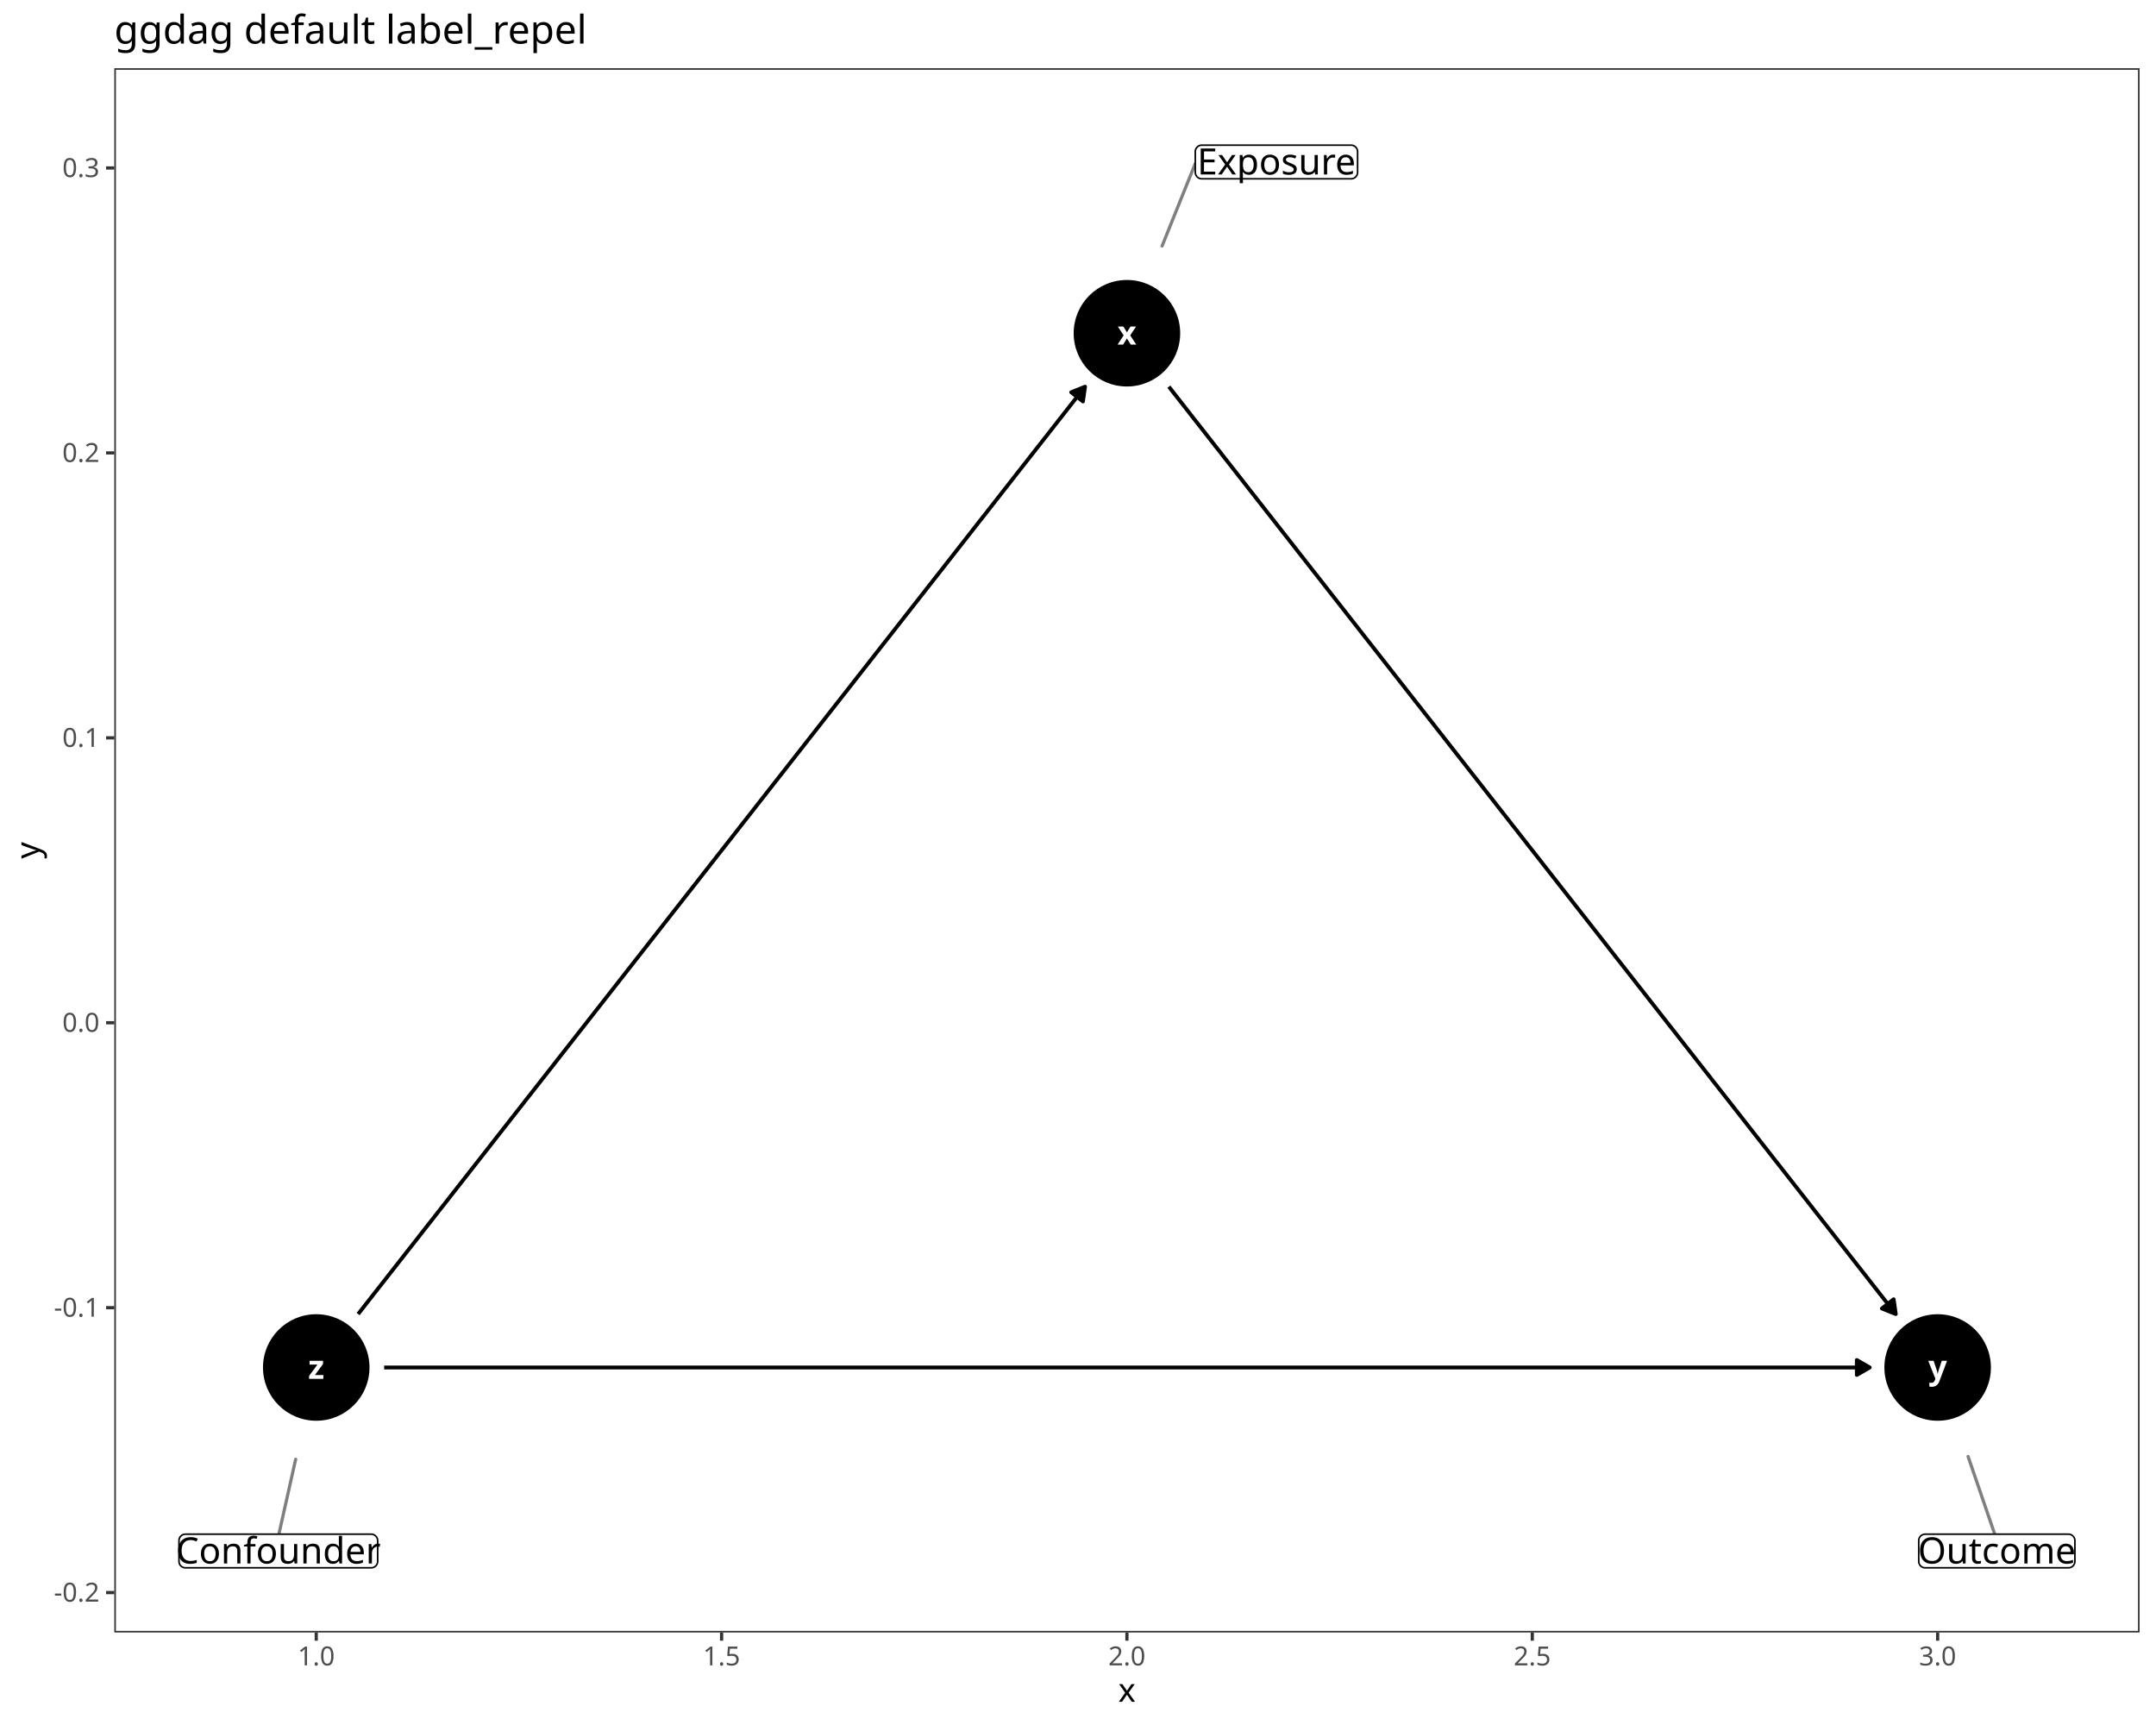
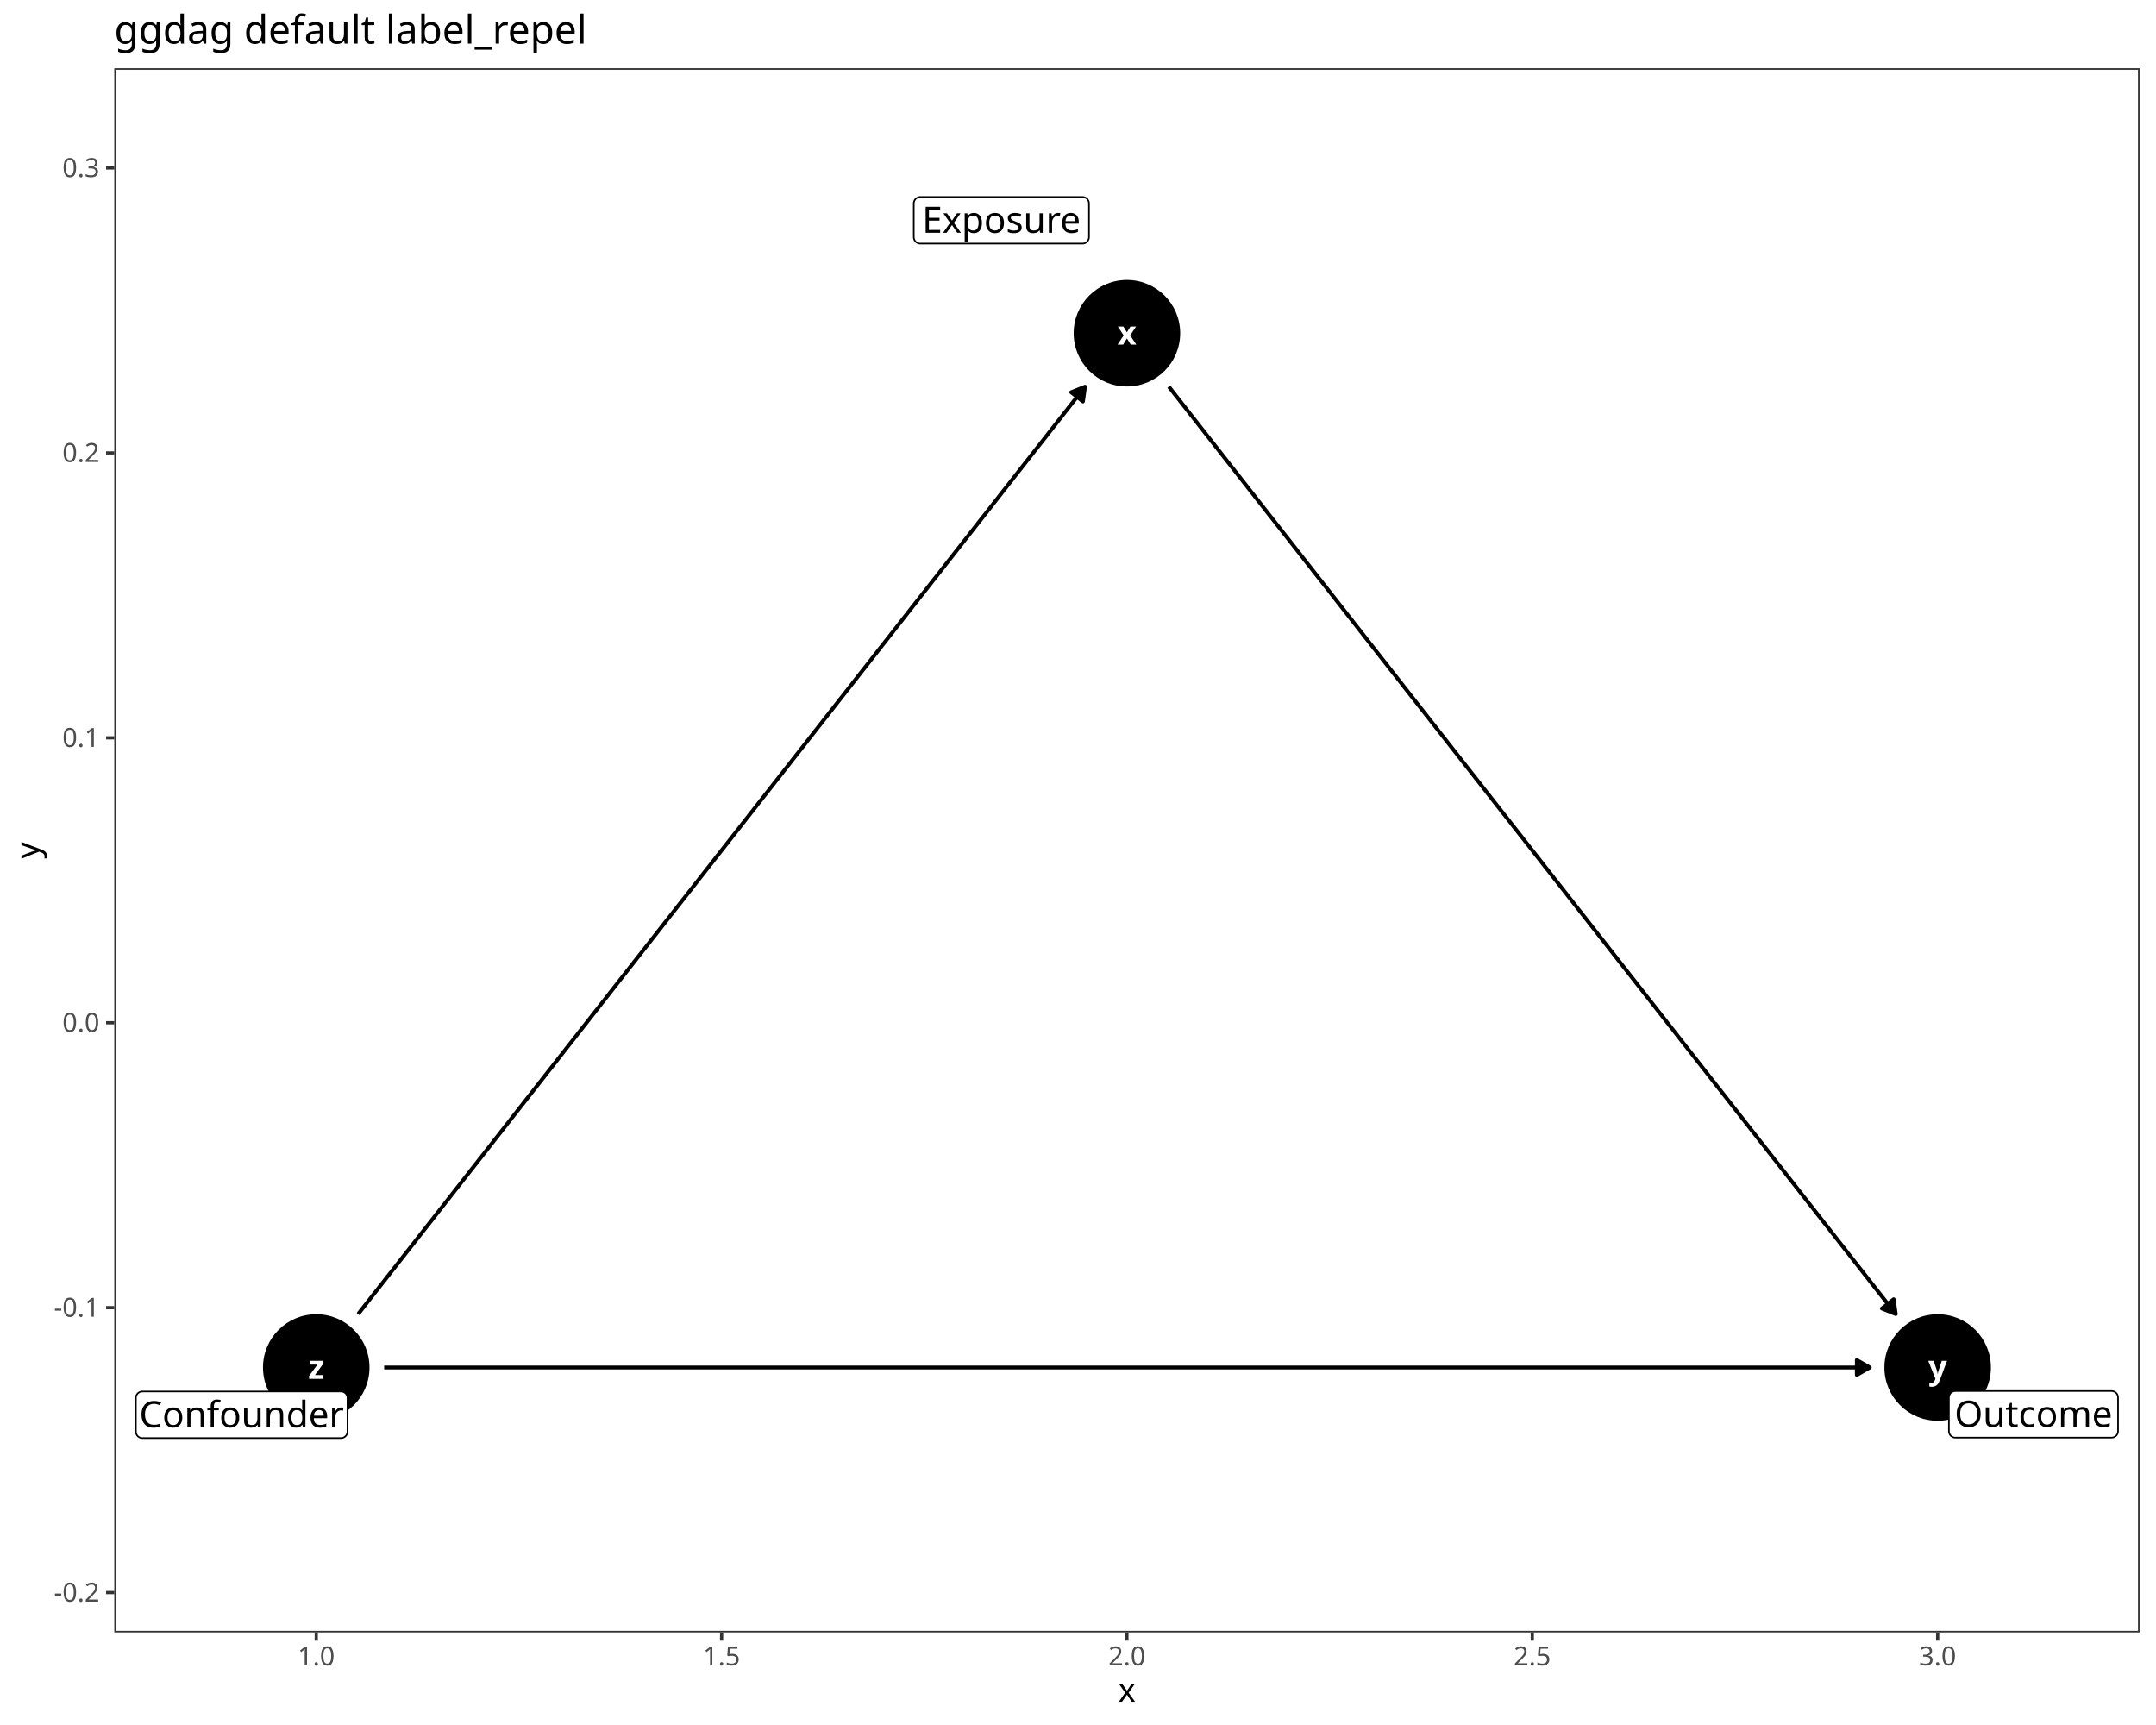
<svg xmlns="http://www.w3.org/2000/svg" class="svglite" data-engine-version="2.0" width="720.00pt" height="576.00pt" viewBox="0 0 720.00 576.00">
  <defs>
    <style type="text/css">
    .svglite line, .svglite polyline, .svglite polygon, .svglite path, .svglite rect, .svglite circle {
      fill: none;
      stroke: #000000;
      stroke-linecap: round;
      stroke-linejoin: round;
      stroke-miterlimit: 10.00;
    }
  </style>
  </defs>
  <rect width="100%" height="100%" style="stroke: none; fill: #FFFFFF;" />
  <defs>
    <clipPath id="cpMC4wMHw3MjAuMDB8MC4wMHw1NzYuMDA=">
      <rect x="0.00" y="0.00" width="720.00" height="576.00" />
    </clipPath>
  </defs>
  <g clip-path="url(#cpMC4wMHw3MjAuMDB8MC4wMHw1NzYuMDA=)">
    <rect x="0.00" y="0.00" width="720.00" height="576.00" style="stroke-width: 1.07; stroke: #FFFFFF; fill: #FFFFFF;" />
  </g>
  <defs>
    <clipPath id="cpMzguMTd8NzE0LjUyfDIyLjc4fDU0NS4xMQ==">
      <rect x="38.17" y="22.78" width="676.35" height="522.33" />
    </clipPath>
  </defs>
  <g clip-path="url(#cpMzguMTd8NzE0LjUyfDIyLjc4fDU0NS4xMQ==)">
    <rect x="38.17" y="22.78" width="676.35" height="522.33" style="stroke-width: 1.07; stroke: none; fill: #FFFFFF;" />
    <circle cx="376.34" cy="111.27" r="17.43" style="stroke-width: 0.71; fill: #000000;" />
    <circle cx="647.08" cy="456.62" r="17.43" style="stroke-width: 0.71; fill: #000000;" />
    <circle cx="105.61" cy="456.62" r="17.43" style="stroke-width: 0.71; fill: #000000;" />
    <polyline points="390.34,129.12 392.75,132.20 395.49,135.69 398.22,139.18 400.96,142.67 403.69,146.16 406.43,149.65 409.16,153.13 411.90,156.62 414.63,160.11 417.36,163.60 420.10,167.09 422.83,170.58 425.57,174.06 428.30,177.55 431.04,181.04 433.77,184.53 436.51,188.02 439.24,191.51 441.98,194.99 444.71,198.48 447.45,201.97 450.18,205.46 452.92,208.95 455.65,212.44 458.38,215.92 461.12,219.41 463.85,222.90 466.59,226.39 469.32,229.88 472.06,233.37 474.79,236.85 477.53,240.34 480.26,243.83 483.00,247.32 485.73,250.81 488.47,254.30 491.20,257.79 493.94,261.27 496.67,264.76 499.40,268.25 502.14,271.74 504.87,275.23 507.61,278.72 510.34,282.20 513.08,285.69 515.81,289.18 518.55,292.67 521.28,296.16 524.02,299.65 526.75,303.13 529.49,306.62 532.22,310.11 534.96,313.60 537.69,317.09 540.42,320.58 543.16,324.06 545.89,327.55 548.63,331.04 551.36,334.53 554.10,338.02 556.83,341.51 559.57,344.99 562.30,348.48 565.04,351.97 567.77,355.46 570.51,358.95 573.24,362.44 575.98,365.92 578.71,369.41 581.45,372.90 584.18,376.39 586.91,379.88 589.65,383.37 592.38,386.86 595.12,390.34 597.85,393.83 600.59,397.32 603.32,400.81 606.06,404.30 608.79,407.79 611.53,411.27 614.26,414.76 617.00,418.25 619.73,421.74 622.47,425.23 625.20,428.72 627.93,432.20 630.67,435.69 633.09,438.78 " style="stroke-width: 1.28; stroke-linecap: butt;" />
    <polygon points="628.46,436.92 633.09,438.78 632.39,433.84 " style="stroke-width: 1.28; stroke-linecap: butt; fill: #000000;" />
    <polyline points="119.60,438.78 122.02,435.69 124.75,432.20 127.49,428.72 130.22,425.23 132.96,421.74 135.69,418.25 138.43,414.76 141.16,411.27 143.90,407.79 146.63,404.30 149.37,400.81 152.10,397.32 154.84,393.83 157.57,390.34 160.31,386.86 163.04,383.37 165.77,379.88 168.51,376.39 171.24,372.90 173.98,369.41 176.71,365.92 179.45,362.44 182.18,358.95 184.92,355.46 187.65,351.97 190.39,348.48 193.12,344.99 195.86,341.51 198.59,338.02 201.33,334.53 204.06,331.04 206.79,327.55 209.53,324.06 212.26,320.58 215.00,317.09 217.73,313.60 220.47,310.11 223.20,306.62 225.94,303.13 228.67,299.65 231.41,296.16 234.14,292.67 236.88,289.18 239.61,285.69 242.35,282.20 245.08,278.72 247.81,275.23 250.55,271.74 253.28,268.25 256.02,264.76 258.75,261.27 261.49,257.79 264.22,254.30 266.96,250.81 269.69,247.32 272.43,243.83 275.16,240.34 277.90,236.85 280.63,233.37 283.37,229.88 286.10,226.39 288.84,222.90 291.57,219.41 294.30,215.92 297.04,212.44 299.77,208.95 302.51,205.46 305.24,201.97 307.98,198.48 310.71,194.99 313.45,191.51 316.18,188.02 318.92,184.53 321.65,181.04 324.39,177.55 327.12,174.06 329.86,170.58 332.59,167.09 335.32,163.60 338.06,160.11 340.79,156.62 343.53,153.13 346.26,149.65 349.00,146.16 351.73,142.67 354.47,139.18 357.20,135.69 359.94,132.20 362.35,129.12 " style="stroke-width: 1.28; stroke-linecap: butt;" />
    <polygon points="361.65,134.05 362.35,129.12 357.73,130.98 " style="stroke-width: 1.28; stroke-linecap: butt; fill: #000000;" />
    <polyline points="128.29,456.62 132.96,456.62 138.43,456.62 143.90,456.62 149.37,456.62 154.84,456.62 160.31,456.62 165.77,456.62 171.24,456.62 176.71,456.62 182.18,456.62 187.65,456.62 193.12,456.62 198.59,456.62 204.06,456.62 209.53,456.62 215.00,456.62 220.47,456.62 225.94,456.62 231.41,456.62 236.88,456.62 242.35,456.62 247.81,456.62 253.28,456.62 258.75,456.62 264.22,456.62 269.69,456.62 275.16,456.62 280.63,456.62 286.10,456.62 291.57,456.62 297.04,456.62 302.51,456.62 307.98,456.62 313.45,456.62 318.92,456.62 324.39,456.62 329.86,456.62 335.32,456.62 340.79,456.62 346.26,456.62 351.73,456.62 357.20,456.62 362.67,456.62 368.14,456.62 373.61,456.62 379.08,456.62 384.55,456.62 390.02,456.62 395.49,456.62 400.96,456.62 406.43,456.62 411.90,456.62 417.36,456.62 422.83,456.62 428.30,456.62 433.77,456.62 439.24,456.62 444.71,456.62 450.18,456.62 455.65,456.62 461.12,456.62 466.59,456.62 472.06,456.62 477.53,456.62 483.00,456.62 488.47,456.62 493.94,456.62 499.40,456.62 504.87,456.62 510.34,456.62 515.81,456.62 521.28,456.62 526.75,456.62 532.22,456.62 537.69,456.62 543.16,456.62 548.63,456.62 554.10,456.62 559.57,456.62 565.04,456.62 570.51,456.62 575.98,456.62 581.45,456.62 586.91,456.62 592.38,456.62 597.85,456.62 603.32,456.62 608.79,456.62 614.26,456.62 619.73,456.62 624.40,456.62 " style="stroke-width: 1.28; stroke-linecap: butt;" />
    <polygon points="620.09,459.11 624.40,456.62 620.09,454.13 " style="stroke-width: 1.28; stroke-linecap: butt; fill: #000000;" />
    <text x="376.34" y="115.07" text-anchor="middle" style="font-size: 11.04px; font-weight: bold; fill: #FFFFFF; font-family: sans;" textLength="5.52px" lengthAdjust="spacingAndGlyphs">x</text>
    <text x="647.08" y="460.42" text-anchor="middle" style="font-size: 11.04px; font-weight: bold; fill: #FFFFFF; font-family: sans;" textLength="5.52px" lengthAdjust="spacingAndGlyphs">y</text>
    <text x="105.61" y="460.42" text-anchor="middle" style="font-size: 11.04px; font-weight: bold; fill: #FFFFFF; font-family: sans;" textLength="5.52px" lengthAdjust="spacingAndGlyphs">z</text>
-     <line x1="399.17" y1="54.59" x2="388.08" y2="82.14" style="stroke-width: 1.07; stroke: #7F7F7F;" />
-     <line x1="666.14" y1="512.28" x2="657.25" y2="486.34" style="stroke-width: 1.07; stroke: #7F7F7F;" />
-     <line x1="93.13" y1="512.28" x2="98.74" y2="487.27" style="stroke-width: 1.07; stroke: #7F7F7F;" />
-     <polygon points="401.33,59.70 451.21,59.70 451.12,59.70 451.47,59.69 451.81,59.62 452.13,59.50 452.43,59.32 452.70,59.10 452.93,58.84 453.12,58.55 453.26,58.23 453.34,57.89 453.37,57.54 453.37,57.54 453.37,50.63 453.37,50.63 453.34,50.28 453.26,49.94 453.12,49.62 452.93,49.33 452.70,49.07 452.43,48.85 452.13,48.68 451.81,48.55 451.47,48.48 451.21,48.47 401.33,48.47 401.59,48.48 401.24,48.47 400.90,48.51 400.57,48.61 400.25,48.76 399.97,48.95 399.71,49.20 399.51,49.47 399.34,49.78 399.23,50.11 399.18,50.45 399.17,50.63 399.17,57.54 399.18,57.37 399.18,57.72 399.23,58.06 399.34,58.39 399.51,58.70 399.71,58.98 399.97,59.22 400.25,59.42 400.57,59.56 400.90,59.66 401.24,59.70 " style="stroke-width: 0.53; fill: #FFFFFF;" />
-     <text x="426.27" y="58.26" text-anchor="middle" style="font-size: 12.14px; font-family: sans;" textLength="51.32px" lengthAdjust="spacingAndGlyphs">Exposure</text>
-     <polygon points="642.92,523.51 690.76,523.51 690.67,523.51 691.02,523.50 691.36,523.43 691.69,523.30 691.99,523.13 692.26,522.91 692.49,522.65 692.67,522.36 692.81,522.04 692.89,521.70 692.92,521.35 692.92,521.35 692.92,514.44 692.92,514.44 692.89,514.09 692.81,513.75 692.67,513.43 692.49,513.14 692.26,512.88 691.99,512.66 691.69,512.48 691.36,512.36 691.02,512.29 690.76,512.28 642.92,512.28 643.18,512.29 642.83,512.28 642.48,512.32 642.15,512.42 641.84,512.56 641.55,512.76 641.30,513.00 641.09,513.28 640.93,513.59 640.82,513.92 640.76,514.26 640.76,514.44 640.76,521.35 640.76,521.18 640.76,521.53 640.82,521.87 640.93,522.20 641.09,522.51 641.30,522.78 641.55,523.03 641.84,523.22 642.15,523.37 642.48,523.47 642.83,523.51 " style="stroke-width: 0.53; fill: #FFFFFF;" />
-     <text x="666.84" y="522.07" text-anchor="middle" style="font-size: 12.14px; font-family: sans;" textLength="49.28px" lengthAdjust="spacingAndGlyphs">Outcome</text>
-     <polygon points="61.93,523.51 123.96,523.51 123.87,523.51 124.22,523.50 124.56,523.43 124.88,523.30 125.19,523.13 125.45,522.91 125.69,522.65 125.87,522.36 126.01,522.04 126.09,521.70 126.12,521.35 126.12,521.35 126.12,514.44 126.12,514.44 126.09,514.09 126.01,513.75 125.87,513.43 125.69,513.14 125.45,512.88 125.19,512.66 124.88,512.48 124.56,512.36 124.22,512.29 123.96,512.28 61.93,512.28 62.19,512.29 61.84,512.28 61.50,512.32 61.16,512.42 60.85,512.56 60.56,512.76 60.31,513.00 60.10,513.28 59.94,513.59 59.83,513.92 59.78,514.26 59.77,514.44 59.77,521.35 59.78,521.18 59.78,521.53 59.83,521.87 59.94,522.20 60.10,522.51 60.31,522.78 60.56,523.03 60.85,523.22 61.16,523.37 61.50,523.47 61.84,523.51 " style="stroke-width: 0.53; fill: #FFFFFF;" />
-     <text x="92.94" y="522.07" text-anchor="middle" style="font-size: 12.14px; font-family: sans;" textLength="63.47px" lengthAdjust="spacingAndGlyphs">Confounder</text>
+     <polygon points="307.31,81.33 361.51,81.33 361.42,81.33 361.77,81.32 362.11,81.25 362.44,81.13 362.74,80.95 363.01,80.73 363.24,80.47 363.42,80.18 363.56,79.86 363.64,79.52 363.67,79.17 363.67,79.17 363.67,67.94 363.67,67.94 363.64,67.59 363.56,67.25 363.42,66.93 363.24,66.64 363.01,66.38 362.74,66.16 362.44,65.99 362.11,65.86 361.77,65.79 361.51,65.78 307.31,65.78 307.57,65.79 307.23,65.78 306.88,65.82 306.55,65.92 306.23,66.07 305.95,66.26 305.70,66.50 305.49,66.78 305.33,67.09 305.22,67.42 305.16,67.76 305.15,67.94 305.15,79.17 305.16,79.00 305.16,79.35 305.22,79.69 305.33,80.02 305.49,80.33 305.70,80.61 305.95,80.85 306.23,81.04 306.55,81.19 306.88,81.29 307.23,81.33 " style="stroke-width: 0.53; fill: #FFFFFF;" />
+     <text x="334.41" y="77.73" text-anchor="middle" style="font-size: 12.14px; font-family: sans;" textLength="51.32px" lengthAdjust="spacingAndGlyphs">Exposure</text>
+     <polygon points="653.00,480.04 705.16,480.04 705.07,480.04 705.42,480.02 705.76,479.95 706.09,479.83 706.39,479.66 706.66,479.44 706.89,479.18 707.07,478.88 707.21,478.56 707.29,478.23 707.32,477.88 707.32,477.88 707.32,466.64 707.32,466.64 707.29,466.29 707.21,465.96 707.07,465.64 706.89,465.34 706.66,465.08 706.39,464.86 706.09,464.69 705.76,464.57 705.42,464.50 705.16,464.48 653.00,464.48 653.26,464.50 652.91,464.48 652.56,464.53 652.23,464.62 651.92,464.77 651.63,464.97 651.38,465.21 651.17,465.49 651.01,465.79 650.90,466.12 650.84,466.47 650.84,466.64 650.84,477.88 650.84,477.70 650.84,478.05 650.90,478.40 651.01,478.73 651.17,479.03 651.38,479.31 651.63,479.55 651.92,479.75 652.23,479.90 652.56,480.00 652.91,480.04 " style="stroke-width: 0.53; fill: #FFFFFF;" />
+     <text x="679.08" y="476.44" text-anchor="middle" style="font-size: 12.14px; font-family: sans;" textLength="49.28px" lengthAdjust="spacingAndGlyphs">Outcome</text>
+     <polygon points="47.53,480.19 113.88,480.19 113.79,480.18 114.14,480.17 114.48,480.10 114.80,479.98 115.11,479.80 115.37,479.58 115.61,479.32 115.79,479.03 115.93,478.71 116.01,478.37 116.04,478.03 116.04,478.03 116.04,466.79 116.04,466.79 116.01,466.44 115.93,466.10 115.79,465.79 115.61,465.49 115.37,465.23 115.11,465.01 114.80,464.84 114.48,464.71 114.14,464.64 113.88,464.63 47.53,464.63 47.79,464.64 47.44,464.63 47.10,464.67 46.76,464.77 46.45,464.92 46.16,465.12 45.91,465.36 45.70,465.63 45.54,465.94 45.43,466.27 45.38,466.62 45.37,466.79 45.37,478.03 45.38,477.85 45.38,478.20 45.43,478.54 45.54,478.87 45.70,479.18 45.91,479.46 46.16,479.70 46.45,479.90 46.76,480.05 47.10,480.14 47.44,480.18 " style="stroke-width: 0.53; fill: #FFFFFF;" />
+     <text x="80.70" y="476.59" text-anchor="middle" style="font-size: 12.14px; font-family: sans;" textLength="63.47px" lengthAdjust="spacingAndGlyphs">Confounder</text>
    <rect x="38.17" y="22.78" width="676.35" height="522.33" style="stroke-width: 1.07; stroke: #333333;" />
  </g>
  <g clip-path="url(#cpMC4wMHw3MjAuMDB8MC4wMHw1NzYuMDA=)">
    <text x="33.24" y="534.81" text-anchor="end" style="font-size: 8.80px; fill: #4D4D4D; font-family: sans;" textLength="15.16px" lengthAdjust="spacingAndGlyphs">-0.2</text>
    <text x="33.24" y="439.67" text-anchor="end" style="font-size: 8.80px; fill: #4D4D4D; font-family: sans;" textLength="15.16px" lengthAdjust="spacingAndGlyphs">-0.1</text>
    <text x="33.24" y="344.53" text-anchor="end" style="font-size: 8.80px; fill: #4D4D4D; font-family: sans;" textLength="12.23px" lengthAdjust="spacingAndGlyphs">0.0</text>
    <text x="33.24" y="249.40" text-anchor="end" style="font-size: 8.80px; fill: #4D4D4D; font-family: sans;" textLength="12.23px" lengthAdjust="spacingAndGlyphs">0.1</text>
    <text x="33.24" y="154.26" text-anchor="end" style="font-size: 8.80px; fill: #4D4D4D; font-family: sans;" textLength="12.23px" lengthAdjust="spacingAndGlyphs">0.2</text>
    <text x="33.24" y="59.12" text-anchor="end" style="font-size: 8.80px; fill: #4D4D4D; font-family: sans;" textLength="12.23px" lengthAdjust="spacingAndGlyphs">0.3</text>
    <polyline points="35.43,531.78 38.17,531.78 " style="stroke-width: 1.07; stroke: #333333; stroke-linecap: butt;" />
    <polyline points="35.43,436.64 38.17,436.64 " style="stroke-width: 1.07; stroke: #333333; stroke-linecap: butt;" />
    <polyline points="35.43,341.51 38.17,341.51 " style="stroke-width: 1.07; stroke: #333333; stroke-linecap: butt;" />
    <polyline points="35.43,246.37 38.17,246.37 " style="stroke-width: 1.07; stroke: #333333; stroke-linecap: butt;" />
    <polyline points="35.43,151.23 38.17,151.23 " style="stroke-width: 1.07; stroke: #333333; stroke-linecap: butt;" />
    <polyline points="35.43,56.09 38.17,56.09 " style="stroke-width: 1.07; stroke: #333333; stroke-linecap: butt;" />
    <polyline points="105.61,547.85 105.61,545.11 " style="stroke-width: 1.07; stroke: #333333; stroke-linecap: butt;" />
    <polyline points="240.98,547.85 240.98,545.11 " style="stroke-width: 1.07; stroke: #333333; stroke-linecap: butt;" />
    <polyline points="376.34,547.85 376.34,545.11 " style="stroke-width: 1.07; stroke: #333333; stroke-linecap: butt;" />
    <polyline points="511.71,547.85 511.71,545.11 " style="stroke-width: 1.07; stroke: #333333; stroke-linecap: butt;" />
    <polyline points="647.08,547.85 647.08,545.11 " style="stroke-width: 1.07; stroke: #333333; stroke-linecap: butt;" />
    <text x="105.61" y="556.10" text-anchor="middle" style="font-size: 8.80px; fill: #4D4D4D; font-family: sans;" textLength="12.23px" lengthAdjust="spacingAndGlyphs">1.0</text>
    <text x="240.98" y="556.10" text-anchor="middle" style="font-size: 8.80px; fill: #4D4D4D; font-family: sans;" textLength="12.23px" lengthAdjust="spacingAndGlyphs">1.5</text>
    <text x="376.34" y="556.10" text-anchor="middle" style="font-size: 8.80px; fill: #4D4D4D; font-family: sans;" textLength="12.23px" lengthAdjust="spacingAndGlyphs">2.0</text>
    <text x="511.71" y="556.10" text-anchor="middle" style="font-size: 8.80px; fill: #4D4D4D; font-family: sans;" textLength="12.23px" lengthAdjust="spacingAndGlyphs">2.5</text>
    <text x="647.08" y="556.10" text-anchor="middle" style="font-size: 8.80px; fill: #4D4D4D; font-family: sans;" textLength="12.23px" lengthAdjust="spacingAndGlyphs">3.0</text>
    <text x="376.34" y="568.24" text-anchor="middle" style="font-size: 11.00px; font-family: sans;" textLength="5.50px" lengthAdjust="spacingAndGlyphs">x</text>
    <text transform="translate(13.05,283.95) rotate(-90)" text-anchor="middle" style="font-size: 11.00px; font-family: sans;" textLength="5.50px" lengthAdjust="spacingAndGlyphs">y</text>
    <text x="38.17" y="14.56" style="font-size: 13.20px; font-family: sans;" textLength="148.25px" lengthAdjust="spacingAndGlyphs">ggdag default label_repel</text>
  </g>
</svg>
